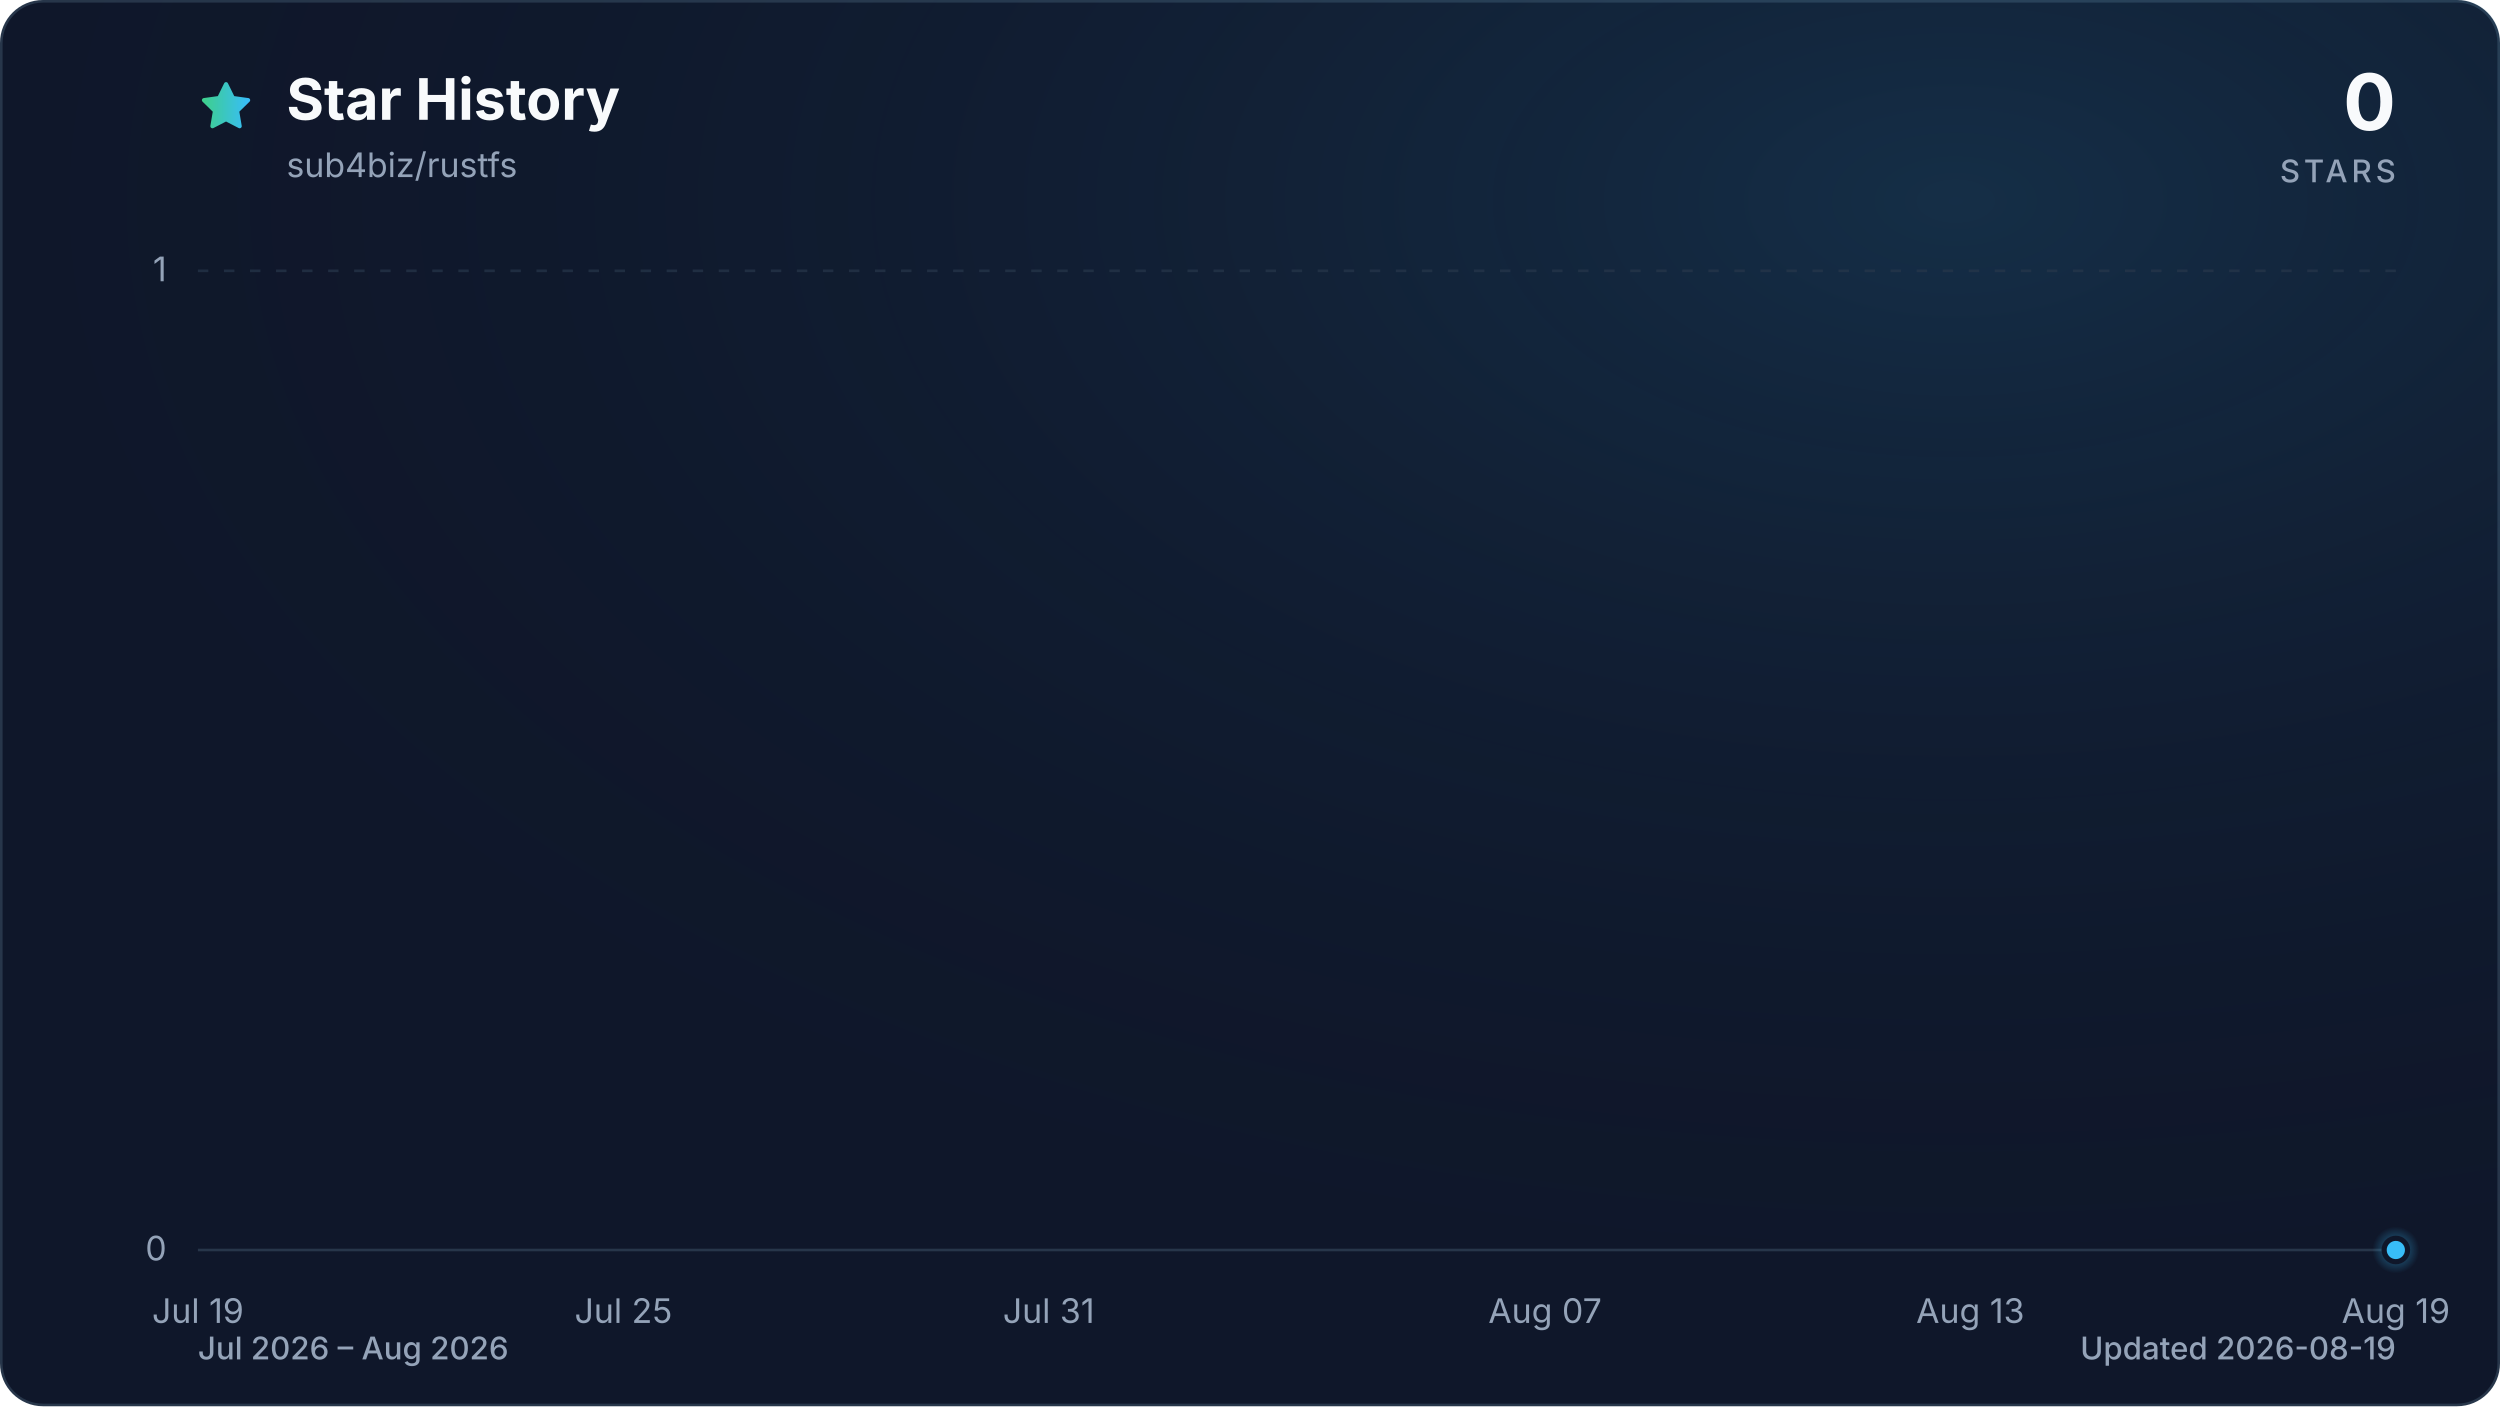
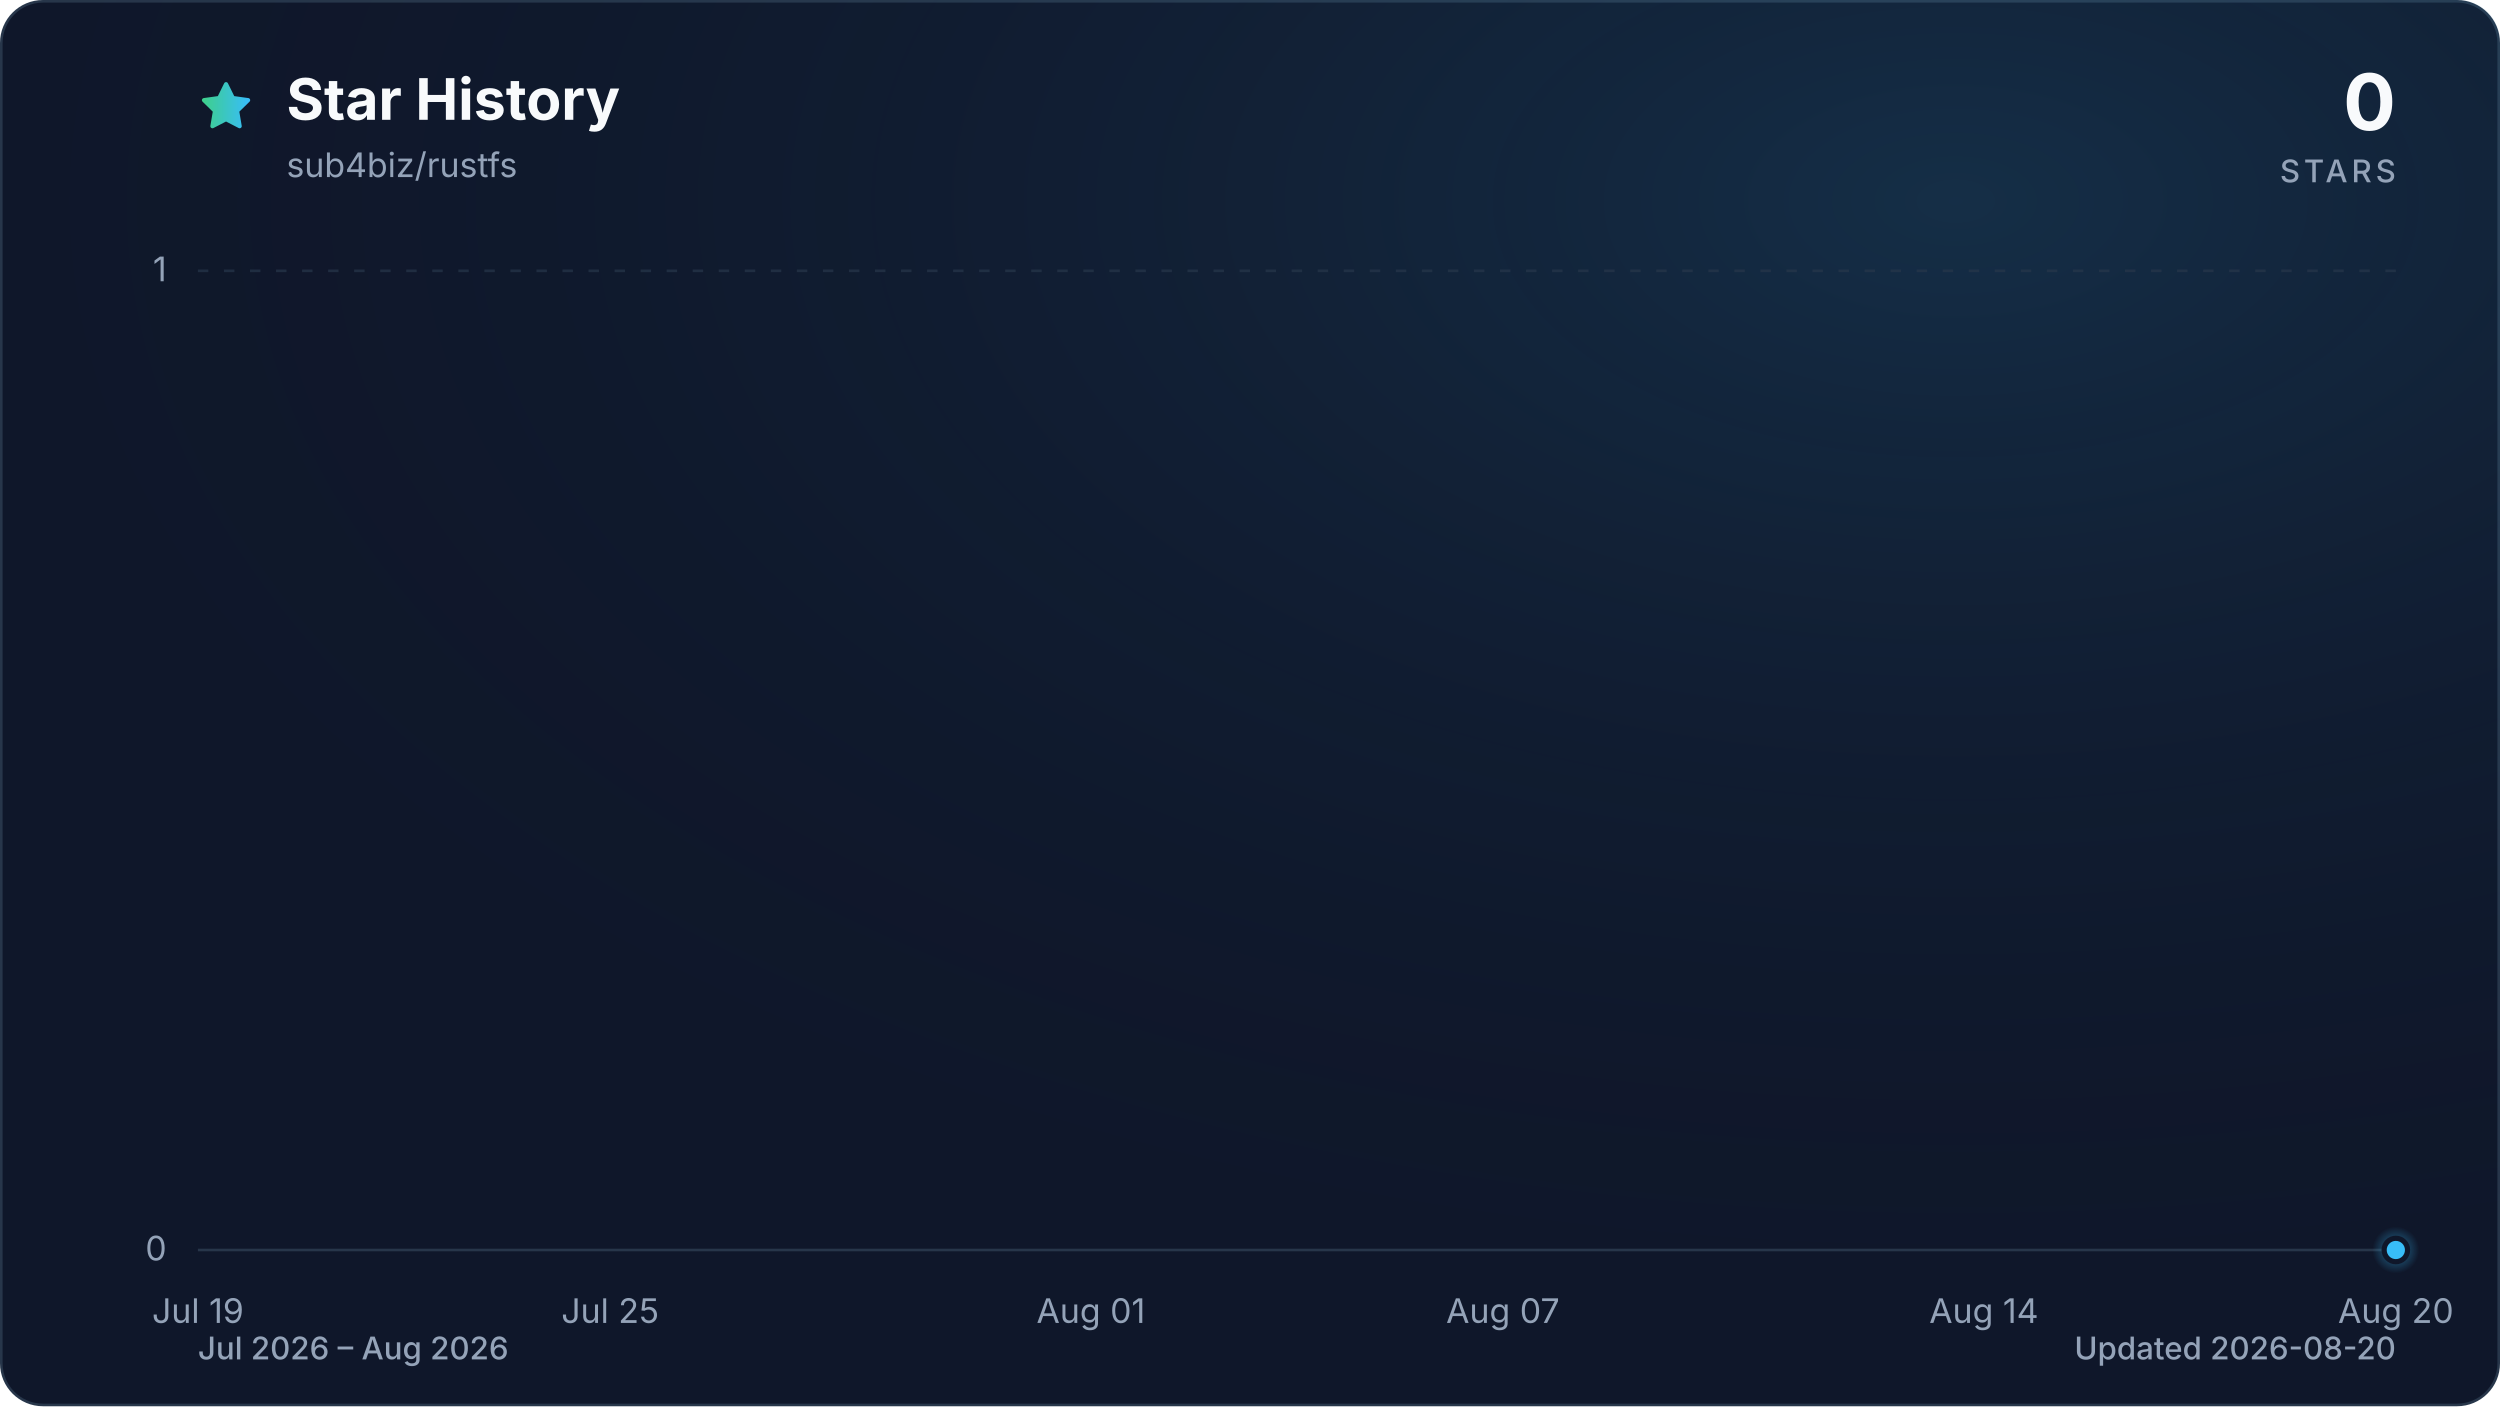
<svg xmlns="http://www.w3.org/2000/svg" viewBox="0 0 960 540" role="img" aria-labelledby="title description" data-style="gradient" data-variant="glow" data-animated="true">
  <defs>
    <linearGradient id="trend" x1="0" y1="0" x2="1" y2="0">
      <stop offset="0%" stop-color="#3ecf8e" />
      <stop offset="100%" stop-color="#38bdf8" />
    </linearGradient>
    <linearGradient id="area" x1="0" y1="0" x2="0" y2="1">
      <stop offset="0%" stop-color="#3ecf8e" stop-opacity="0.30" />
      <stop offset="55%" stop-color="#38bdf8" stop-opacity="0.10" />
      <stop offset="100%" stop-color="#38bdf8" stop-opacity="0.01" />
    </linearGradient>
    <radialGradient id="marker-halo" cx="50%" cy="50%" r="50%">
      <stop offset="0%" stop-color="#38bdf8" stop-opacity="0.55" />
      <stop offset="100%" stop-color="#38bdf8" stop-opacity="0" />
    </radialGradient>
    <radialGradient id="surface-glow" cx="78%" cy="14%" r="80%">
      <stop offset="0%" stop-color="#38bdf8" stop-opacity="0.14" />
      <stop offset="100%" stop-color="#0f172a" stop-opacity="0" />
    </radialGradient>
    <filter id="trend-glow" x="-20%" y="-20%" width="140%" height="140%">
      <feGaussianBlur stdDeviation="7" />
    </filter>
  </defs>
  <style>
.trend-enter{transform-box:fill-box;transform-origin:center;animation:trend-enter 520ms cubic-bezier(0.16,1,0.3,1)}
.marker-enter{transform-box:fill-box;transform-origin:center;animation:marker-enter 320ms cubic-bezier(0.16,1,0.3,1) 200ms both}
.marker-pulse{transform-box:fill-box;transform-origin:center;animation:marker-pulse 2.6s ease-out infinite}
@keyframes trend-enter{from{opacity:.35;transform:translateY(10px)}to{opacity:1;transform:translateY(0)}}
@keyframes marker-enter{from{opacity:0;transform:scale(.4)}to{opacity:1;transform:scale(1)}}
@keyframes marker-pulse{0%{opacity:.5;transform:scale(.7)}70%,100%{opacity:0;transform:scale(2.1)}}
@media (prefers-reduced-motion:reduce){.trend-enter,.marker-enter,.marker-pulse{animation:none!important}}
@media (prefers-reduced-motion:reduce){.marker-pulse{opacity:0}}
</style>
  <rect x="0.5" y="0.5" width="959" height="539" fill="#0f172a" stroke="#27364a" stroke-width="1" rx="16" />
  <rect width="960" height="540" fill="url(#surface-glow)" rx="16" />
  <path d="M12 2.6l2.9 5.9 6.5.9-4.7 4.6 1.1 6.5-5.8-3-5.8 3 1.1-6.5-4.7-4.6 6.5-.9L12 2.6Z" transform="translate(76 30) scale(.9)" fill="url(#trend)" stroke="url(#trend)" stroke-width="1.8" stroke-linejoin="round" aria-hidden="true" />
  <text x="110" y="46" fill="#f8fafc" font-family="ui-sans-serif, system-ui, -apple-system, BlinkMacSystemFont, 'Segoe UI', sans-serif" font-size="22" font-weight="700">Star History</text>
  <text x="110" y="68" fill="#94a3b8" font-family="ui-sans-serif, system-ui, -apple-system, BlinkMacSystemFont, 'Segoe UI', sans-serif" font-size="13">sub4biz/rustfs</text>
  <text x="920" y="50" fill="#f8fafc" font-family="ui-sans-serif, system-ui, -apple-system, BlinkMacSystemFont, 'Segoe UI', sans-serif" font-size="30" font-weight="700" text-anchor="end">0</text>
  <text x="920" y="70" fill="#94a3b8" font-family="ui-sans-serif, system-ui, -apple-system, BlinkMacSystemFont, 'Segoe UI', sans-serif" font-size="12" font-weight="500" letter-spacing="1.5" text-anchor="end">STARS</text>
  <line x1="76" y1="480.0" x2="920" y2="480.0" stroke="#27364a" stroke-width="1" stroke-dasharray="0" opacity="1" />
  <text x="64" y="484.0" fill="#94a3b8" font-family="ui-sans-serif, system-ui, -apple-system, BlinkMacSystemFont, 'Segoe UI', sans-serif" font-size="13" text-anchor="end">0</text>
  <line x1="76" y1="104.0" x2="920" y2="104.0" stroke="#27364a" stroke-width="1" stroke-dasharray="4 6" opacity="0.7" />
  <text x="64" y="108.0" fill="#94a3b8" font-family="ui-sans-serif, system-ui, -apple-system, BlinkMacSystemFont, 'Segoe UI', sans-serif" font-size="13" text-anchor="end">1</text>
  <text x="76.0" y="508" fill="#94a3b8" font-family="ui-sans-serif, system-ui, -apple-system, BlinkMacSystemFont, 'Segoe UI', sans-serif" font-size="13" text-anchor="middle">Jul 19</text>
-   <text x="239.4" y="508" fill="#94a3b8" font-family="ui-sans-serif, system-ui, -apple-system, BlinkMacSystemFont, 'Segoe UI', sans-serif" font-size="13" text-anchor="middle">Jul 25</text>
-   <text x="402.7" y="508" fill="#94a3b8" font-family="ui-sans-serif, system-ui, -apple-system, BlinkMacSystemFont, 'Segoe UI', sans-serif" font-size="13" text-anchor="middle">Jul 31</text>
-   <text x="593.3" y="508" fill="#94a3b8" font-family="ui-sans-serif, system-ui, -apple-system, BlinkMacSystemFont, 'Segoe UI', sans-serif" font-size="13" text-anchor="middle">Aug 07</text>
-   <text x="756.6" y="508" fill="#94a3b8" font-family="ui-sans-serif, system-ui, -apple-system, BlinkMacSystemFont, 'Segoe UI', sans-serif" font-size="13" text-anchor="middle">Aug 13</text>
-   <text x="920.0" y="508" fill="#94a3b8" font-family="ui-sans-serif, system-ui, -apple-system, BlinkMacSystemFont, 'Segoe UI', sans-serif" font-size="13" text-anchor="middle">Aug 19</text>
+   <text x="234.3" y="508" fill="#94a3b8" font-family="ui-sans-serif, system-ui, -apple-system, BlinkMacSystemFont, 'Segoe UI', sans-serif" font-size="13" text-anchor="middle">Jul 25</text>
+   <text x="418.9" y="508" fill="#94a3b8" font-family="ui-sans-serif, system-ui, -apple-system, BlinkMacSystemFont, 'Segoe UI', sans-serif" font-size="13" text-anchor="middle">Aug 01</text>
+   <text x="577.1" y="508" fill="#94a3b8" font-family="ui-sans-serif, system-ui, -apple-system, BlinkMacSystemFont, 'Segoe UI', sans-serif" font-size="13" text-anchor="middle">Aug 07</text>
+   <text x="761.8" y="508" fill="#94a3b8" font-family="ui-sans-serif, system-ui, -apple-system, BlinkMacSystemFont, 'Segoe UI', sans-serif" font-size="13" text-anchor="middle">Aug 14</text>
+   <text x="920.0" y="508" fill="#94a3b8" font-family="ui-sans-serif, system-ui, -apple-system, BlinkMacSystemFont, 'Segoe UI', sans-serif" font-size="13" text-anchor="middle">Aug 20</text>
  <g class="trend-enter">
-     <path d="M 76.0 480.0 C 85.1 480.0, 94.2 480.0, 103.2 480.0 C 112.3 480.0, 121.4 480.0, 130.5 480.0 C 139.5 480.0, 148.6 480.0, 157.7 480.0 C 166.8 480.0, 175.8 480.0, 184.9 480.0 C 194.0 480.0, 203.1 480.0, 212.1 480.0 C 221.2 480.0, 230.3 480.0, 239.4 480.0 C 248.4 480.0, 257.5 480.0, 266.6 480.0 C 275.7 480.0, 284.7 480.0, 293.8 480.0 C 302.9 480.0, 312.0 480.0, 321.0 480.0 C 330.1 480.0, 339.2 480.0, 348.3 480.0 C 357.3 480.0, 366.4 480.0, 375.5 480.0 C 384.6 480.0, 393.6 480.0, 402.7 480.0 C 411.8 480.0, 420.9 480.0, 429.9 480.0 C 439.0 480.0, 448.1 480.0, 457.2 480.0 C 466.2 480.0, 475.3 480.0, 484.4 480.0 C 493.5 480.0, 502.5 480.0, 511.6 480.0 C 520.7 480.0, 529.8 480.0, 538.8 480.0 C 547.9 480.0, 557.0 480.0, 566.1 480.0 C 575.1 480.0, 584.2 480.0, 593.3 480.0 C 602.4 480.0, 611.4 480.0, 620.5 480.0 C 629.6 480.0, 638.7 480.0, 647.7 480.0 C 656.8 480.0, 665.9 480.0, 675.0 480.0 C 684.0 480.0, 693.1 480.0, 702.2 480.0 C 711.3 480.0, 720.3 480.0, 729.4 480.0 C 738.5 480.0, 747.6 480.0, 756.6 480.0 C 765.7 480.0, 774.8 480.0, 783.9 480.0 C 792.9 480.0, 802.0 480.0, 811.1 480.0 C 820.2 480.0, 829.2 480.0, 838.3 480.0 C 847.4 480.0, 856.5 480.0, 865.5 480.0 C 874.6 480.0, 883.7 480.0, 892.8 480.0 C 901.8 480.0, 910.9 480.0, 920.0 480.0 L 920.0 480.0 L 76.0 480.0 Z" fill="url(#area)" />
-     <path d="M 76.0 480.0 C 85.1 480.0, 94.2 480.0, 103.2 480.0 C 112.3 480.0, 121.4 480.0, 130.5 480.0 C 139.5 480.0, 148.6 480.0, 157.7 480.0 C 166.8 480.0, 175.8 480.0, 184.9 480.0 C 194.0 480.0, 203.1 480.0, 212.1 480.0 C 221.2 480.0, 230.3 480.0, 239.4 480.0 C 248.4 480.0, 257.5 480.0, 266.6 480.0 C 275.7 480.0, 284.7 480.0, 293.8 480.0 C 302.9 480.0, 312.0 480.0, 321.0 480.0 C 330.1 480.0, 339.2 480.0, 348.3 480.0 C 357.3 480.0, 366.4 480.0, 375.5 480.0 C 384.6 480.0, 393.6 480.0, 402.7 480.0 C 411.8 480.0, 420.9 480.0, 429.9 480.0 C 439.0 480.0, 448.1 480.0, 457.2 480.0 C 466.2 480.0, 475.3 480.0, 484.4 480.0 C 493.5 480.0, 502.5 480.0, 511.6 480.0 C 520.7 480.0, 529.8 480.0, 538.8 480.0 C 547.9 480.0, 557.0 480.0, 566.1 480.0 C 575.1 480.0, 584.2 480.0, 593.3 480.0 C 602.4 480.0, 611.4 480.0, 620.5 480.0 C 629.6 480.0, 638.7 480.0, 647.7 480.0 C 656.8 480.0, 665.9 480.0, 675.0 480.0 C 684.0 480.0, 693.1 480.0, 702.2 480.0 C 711.3 480.0, 720.3 480.0, 729.4 480.0 C 738.5 480.0, 747.6 480.0, 756.6 480.0 C 765.7 480.0, 774.8 480.0, 783.9 480.0 C 792.9 480.0, 802.0 480.0, 811.1 480.0 C 820.2 480.0, 829.2 480.0, 838.3 480.0 C 847.4 480.0, 856.5 480.0, 865.5 480.0 C 874.6 480.0, 883.7 480.0, 892.8 480.0 C 901.8 480.0, 910.9 480.0, 920.0 480.0" fill="none" stroke="url(#trend)" stroke-width="12" stroke-linecap="round" stroke-linejoin="round" opacity="0.16" filter="url(#trend-glow)" />
-     <path d="M 76.0 480.0 C 85.1 480.0, 94.2 480.0, 103.2 480.0 C 112.3 480.0, 121.4 480.0, 130.5 480.0 C 139.5 480.0, 148.6 480.0, 157.7 480.0 C 166.8 480.0, 175.8 480.0, 184.9 480.0 C 194.0 480.0, 203.1 480.0, 212.1 480.0 C 221.2 480.0, 230.3 480.0, 239.4 480.0 C 248.4 480.0, 257.5 480.0, 266.6 480.0 C 275.7 480.0, 284.7 480.0, 293.8 480.0 C 302.9 480.0, 312.0 480.0, 321.0 480.0 C 330.1 480.0, 339.2 480.0, 348.3 480.0 C 357.3 480.0, 366.4 480.0, 375.5 480.0 C 384.6 480.0, 393.6 480.0, 402.7 480.0 C 411.8 480.0, 420.9 480.0, 429.9 480.0 C 439.0 480.0, 448.1 480.0, 457.2 480.0 C 466.2 480.0, 475.3 480.0, 484.4 480.0 C 493.5 480.0, 502.5 480.0, 511.6 480.0 C 520.7 480.0, 529.8 480.0, 538.8 480.0 C 547.9 480.0, 557.0 480.0, 566.1 480.0 C 575.1 480.0, 584.2 480.0, 593.3 480.0 C 602.4 480.0, 611.4 480.0, 620.5 480.0 C 629.6 480.0, 638.7 480.0, 647.7 480.0 C 656.8 480.0, 665.9 480.0, 675.0 480.0 C 684.0 480.0, 693.1 480.0, 702.2 480.0 C 711.3 480.0, 720.3 480.0, 729.4 480.0 C 738.5 480.0, 747.6 480.0, 756.6 480.0 C 765.7 480.0, 774.8 480.0, 783.9 480.0 C 792.9 480.0, 802.0 480.0, 811.1 480.0 C 820.2 480.0, 829.2 480.0, 838.3 480.0 C 847.4 480.0, 856.5 480.0, 865.5 480.0 C 874.6 480.0, 883.7 480.0, 892.8 480.0 C 901.8 480.0, 910.9 480.0, 920.0 480.0" fill="none" stroke="url(#trend)" stroke-width="3" stroke-linecap="round" stroke-linejoin="round" />
+     <path d="M 76.0 480.0 C 84.8 480.0, 93.6 480.0, 102.4 480.0 C 111.2 480.0, 120.0 480.0, 128.8 480.0 C 137.5 480.0, 146.3 480.0, 155.1 480.0 C 163.9 480.0, 172.7 480.0, 181.5 480.0 C 190.3 480.0, 199.1 480.0, 207.9 480.0 C 216.7 480.0, 225.5 480.0, 234.3 480.0 C 243.0 480.0, 251.8 480.0, 260.6 480.0 C 269.4 480.0, 278.2 480.0, 287.0 480.0 C 295.8 480.0, 304.6 480.0, 313.4 480.0 C 322.2 480.0, 331.0 480.0, 339.8 480.0 C 348.5 480.0, 357.3 480.0, 366.1 480.0 C 374.9 480.0, 383.7 480.0, 392.5 480.0 C 401.3 480.0, 410.1 480.0, 418.9 480.0 C 427.7 480.0, 436.5 480.0, 445.3 480.0 C 454.0 480.0, 462.8 480.0, 471.6 480.0 C 480.4 480.0, 489.2 480.0, 498.0 480.0 C 506.8 480.0, 515.6 480.0, 524.4 480.0 C 533.2 480.0, 542.0 480.0, 550.8 480.0 C 559.5 480.0, 568.3 480.0, 577.1 480.0 C 585.9 480.0, 594.7 480.0, 603.5 480.0 C 612.3 480.0, 621.1 480.0, 629.9 480.0 C 638.7 480.0, 647.5 480.0, 656.3 480.0 C 665.0 480.0, 673.8 480.0, 682.6 480.0 C 691.4 480.0, 700.2 480.0, 709.0 480.0 C 717.8 480.0, 726.6 480.0, 735.4 480.0 C 744.2 480.0, 753.0 480.0, 761.8 480.0 C 770.5 480.0, 779.3 480.0, 788.1 480.0 C 796.9 480.0, 805.7 480.0, 814.5 480.0 C 823.3 480.0, 832.1 480.0, 840.9 480.0 C 849.7 480.0, 858.5 480.0, 867.3 480.0 C 876.0 480.0, 884.8 480.0, 893.6 480.0 C 902.4 480.0, 911.2 480.0, 920.0 480.0 L 920.0 480.0 L 76.0 480.0 Z" fill="url(#area)" />
+     <path d="M 76.0 480.0 C 84.8 480.0, 93.6 480.0, 102.4 480.0 C 111.2 480.0, 120.0 480.0, 128.8 480.0 C 137.5 480.0, 146.3 480.0, 155.1 480.0 C 163.9 480.0, 172.7 480.0, 181.5 480.0 C 190.3 480.0, 199.1 480.0, 207.9 480.0 C 216.7 480.0, 225.5 480.0, 234.3 480.0 C 243.0 480.0, 251.8 480.0, 260.6 480.0 C 269.4 480.0, 278.2 480.0, 287.0 480.0 C 295.8 480.0, 304.6 480.0, 313.4 480.0 C 322.2 480.0, 331.0 480.0, 339.8 480.0 C 348.5 480.0, 357.3 480.0, 366.1 480.0 C 374.9 480.0, 383.7 480.0, 392.5 480.0 C 401.3 480.0, 410.1 480.0, 418.9 480.0 C 427.7 480.0, 436.5 480.0, 445.3 480.0 C 454.0 480.0, 462.8 480.0, 471.6 480.0 C 480.4 480.0, 489.2 480.0, 498.0 480.0 C 506.8 480.0, 515.6 480.0, 524.4 480.0 C 533.2 480.0, 542.0 480.0, 550.8 480.0 C 559.5 480.0, 568.3 480.0, 577.1 480.0 C 585.9 480.0, 594.7 480.0, 603.5 480.0 C 612.3 480.0, 621.1 480.0, 629.9 480.0 C 638.7 480.0, 647.5 480.0, 656.3 480.0 C 665.0 480.0, 673.8 480.0, 682.6 480.0 C 691.4 480.0, 700.2 480.0, 709.0 480.0 C 717.8 480.0, 726.6 480.0, 735.4 480.0 C 744.2 480.0, 753.0 480.0, 761.8 480.0 C 770.5 480.0, 779.3 480.0, 788.1 480.0 C 796.9 480.0, 805.7 480.0, 814.5 480.0 C 823.3 480.0, 832.1 480.0, 840.9 480.0 C 849.7 480.0, 858.5 480.0, 867.3 480.0 C 876.0 480.0, 884.8 480.0, 893.6 480.0 C 902.4 480.0, 911.2 480.0, 920.0 480.0" fill="none" stroke="url(#trend)" stroke-width="12" stroke-linecap="round" stroke-linejoin="round" opacity="0.16" filter="url(#trend-glow)" />
+     <path d="M 76.0 480.0 C 84.8 480.0, 93.6 480.0, 102.4 480.0 C 111.2 480.0, 120.0 480.0, 128.8 480.0 C 137.5 480.0, 146.3 480.0, 155.1 480.0 C 163.9 480.0, 172.7 480.0, 181.5 480.0 C 190.3 480.0, 199.1 480.0, 207.9 480.0 C 216.7 480.0, 225.5 480.0, 234.3 480.0 C 243.0 480.0, 251.8 480.0, 260.6 480.0 C 269.4 480.0, 278.2 480.0, 287.0 480.0 C 295.8 480.0, 304.6 480.0, 313.4 480.0 C 322.2 480.0, 331.0 480.0, 339.8 480.0 C 348.5 480.0, 357.3 480.0, 366.1 480.0 C 374.9 480.0, 383.7 480.0, 392.5 480.0 C 401.3 480.0, 410.1 480.0, 418.9 480.0 C 427.7 480.0, 436.5 480.0, 445.3 480.0 C 454.0 480.0, 462.8 480.0, 471.6 480.0 C 480.4 480.0, 489.2 480.0, 498.0 480.0 C 506.8 480.0, 515.6 480.0, 524.4 480.0 C 533.2 480.0, 542.0 480.0, 550.8 480.0 C 559.5 480.0, 568.3 480.0, 577.1 480.0 C 585.9 480.0, 594.7 480.0, 603.5 480.0 C 612.3 480.0, 621.1 480.0, 629.9 480.0 C 638.7 480.0, 647.5 480.0, 656.3 480.0 C 665.0 480.0, 673.8 480.0, 682.6 480.0 C 691.4 480.0, 700.2 480.0, 709.0 480.0 C 717.8 480.0, 726.6 480.0, 735.4 480.0 C 744.2 480.0, 753.0 480.0, 761.8 480.0 C 770.5 480.0, 779.3 480.0, 788.1 480.0 C 796.9 480.0, 805.7 480.0, 814.5 480.0 C 823.3 480.0, 832.1 480.0, 840.9 480.0 C 849.7 480.0, 858.5 480.0, 867.3 480.0 C 876.0 480.0, 884.8 480.0, 893.6 480.0 C 902.4 480.0, 911.2 480.0, 920.0 480.0" fill="none" stroke="url(#trend)" stroke-width="3" stroke-linecap="round" stroke-linejoin="round" />
  </g>
  <g class="marker-enter">
    <circle class="marker-pulse" cx="920.0" cy="480.0" r="9" fill="url(#marker-halo)" />
    <circle cx="920.0" cy="480.0" r="4.5" fill="#38bdf8" stroke="#0f172a" stroke-width="2" />
  </g>
  <text x="76" y="522" fill="#94a3b8" font-family="ui-sans-serif, system-ui, -apple-system, BlinkMacSystemFont, 'Segoe UI', sans-serif" font-size="12" font-weight="500">Jul 2026 – Aug 2026</text>
-   <text x="920" y="522" fill="#94a3b8" font-family="ui-sans-serif, system-ui, -apple-system, BlinkMacSystemFont, 'Segoe UI', sans-serif" font-size="12" font-weight="500" text-anchor="end">Updated 2026-08-19</text>
+   <text x="920" y="522" fill="#94a3b8" font-family="ui-sans-serif, system-ui, -apple-system, BlinkMacSystemFont, 'Segoe UI', sans-serif" font-size="12" font-weight="500" text-anchor="end">Updated 2026-08-20</text>
</svg>
